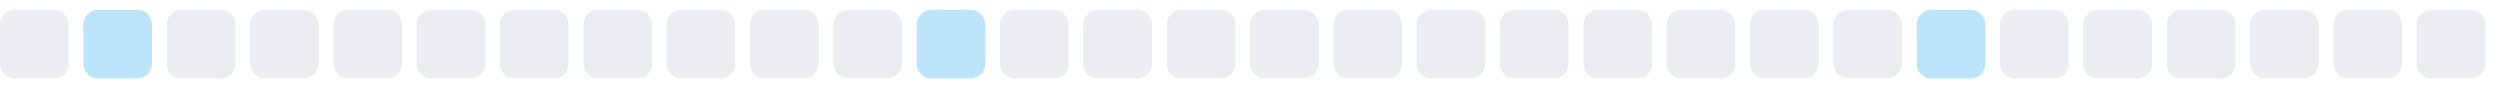
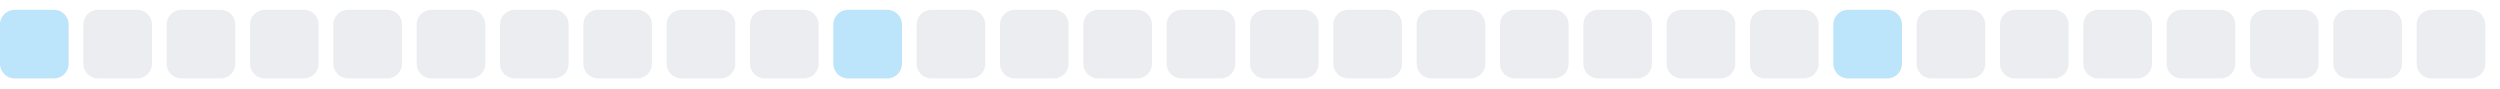
<svg xmlns="http://www.w3.org/2000/svg" width="255" height="9">
  <style>
        .level0 { fill: #ebedf0; }
        .level1 { fill: #bce4fa; }
        .level2 { fill: #75c7f7; }
        .level3 { fill: #30a9f2; }
        .level4 { fill: #008ee6; }
        @media (prefers-color-scheme: dark) {
          .level0 { fill: #161b22; }
          .level1 { fill: #0b3b5c; }
          .level2 { fill: #0a6299; }
          .level3 { fill: #008ee6; }
          .level4 { fill: #5bc4ff; }
        }
      </style>
-   <rect x="0.0" y="1" width="7" height="7" rx="1.5" ry="1.5" class="level0" />
-   <rect x="8.5" y="1" width="7" height="7" rx="1.5" ry="1.5" class="level1" />
+   <rect x="0.0" y="1" width="7" height="7" rx="1.5" ry="1.5" class="level1" />
+   <rect x="8.5" y="1" width="7" height="7" rx="1.5" ry="1.5" class="level0" />
  <rect x="17.0" y="1" width="7" height="7" rx="1.5" ry="1.5" class="level0" />
  <rect x="25.5" y="1" width="7" height="7" rx="1.5" ry="1.5" class="level0" />
  <rect x="34.0" y="1" width="7" height="7" rx="1.5" ry="1.5" class="level0" />
  <rect x="42.5" y="1" width="7" height="7" rx="1.5" ry="1.5" class="level0" />
  <rect x="51.0" y="1" width="7" height="7" rx="1.5" ry="1.5" class="level0" />
  <rect x="59.5" y="1" width="7" height="7" rx="1.5" ry="1.5" class="level0" />
  <rect x="68.0" y="1" width="7" height="7" rx="1.5" ry="1.5" class="level0" />
  <rect x="76.5" y="1" width="7" height="7" rx="1.5" ry="1.5" class="level0" />
-   <rect x="85.0" y="1" width="7" height="7" rx="1.5" ry="1.5" class="level0" />
-   <rect x="93.5" y="1" width="7" height="7" rx="1.5" ry="1.5" class="level1" />
+   <rect x="85.0" y="1" width="7" height="7" rx="1.5" ry="1.5" class="level1" />
+   <rect x="93.5" y="1" width="7" height="7" rx="1.5" ry="1.5" class="level0" />
  <rect x="102.0" y="1" width="7" height="7" rx="1.5" ry="1.5" class="level0" />
  <rect x="110.5" y="1" width="7" height="7" rx="1.5" ry="1.5" class="level0" />
  <rect x="119.0" y="1" width="7" height="7" rx="1.5" ry="1.5" class="level0" />
  <rect x="127.5" y="1" width="7" height="7" rx="1.5" ry="1.5" class="level0" />
  <rect x="136.0" y="1" width="7" height="7" rx="1.5" ry="1.5" class="level0" />
  <rect x="144.5" y="1" width="7" height="7" rx="1.5" ry="1.5" class="level0" />
  <rect x="153.0" y="1" width="7" height="7" rx="1.5" ry="1.5" class="level0" />
  <rect x="161.5" y="1" width="7" height="7" rx="1.5" ry="1.5" class="level0" />
  <rect x="170.0" y="1" width="7" height="7" rx="1.5" ry="1.5" class="level0" />
  <rect x="178.5" y="1" width="7" height="7" rx="1.5" ry="1.5" class="level0" />
-   <rect x="187.0" y="1" width="7" height="7" rx="1.5" ry="1.5" class="level0" />
-   <rect x="195.5" y="1" width="7" height="7" rx="1.5" ry="1.5" class="level1" />
+   <rect x="187.0" y="1" width="7" height="7" rx="1.5" ry="1.5" class="level1" />
+   <rect x="195.5" y="1" width="7" height="7" rx="1.5" ry="1.5" class="level0" />
  <rect x="204.0" y="1" width="7" height="7" rx="1.5" ry="1.5" class="level0" />
  <rect x="212.5" y="1" width="7" height="7" rx="1.5" ry="1.5" class="level0" />
  <rect x="221.0" y="1" width="7" height="7" rx="1.5" ry="1.5" class="level0" />
  <rect x="229.5" y="1" width="7" height="7" rx="1.5" ry="1.5" class="level0" />
  <rect x="238.0" y="1" width="7" height="7" rx="1.5" ry="1.5" class="level0" />
  <rect x="246.5" y="1" width="7" height="7" rx="1.5" ry="1.5" class="level0" />
</svg>
